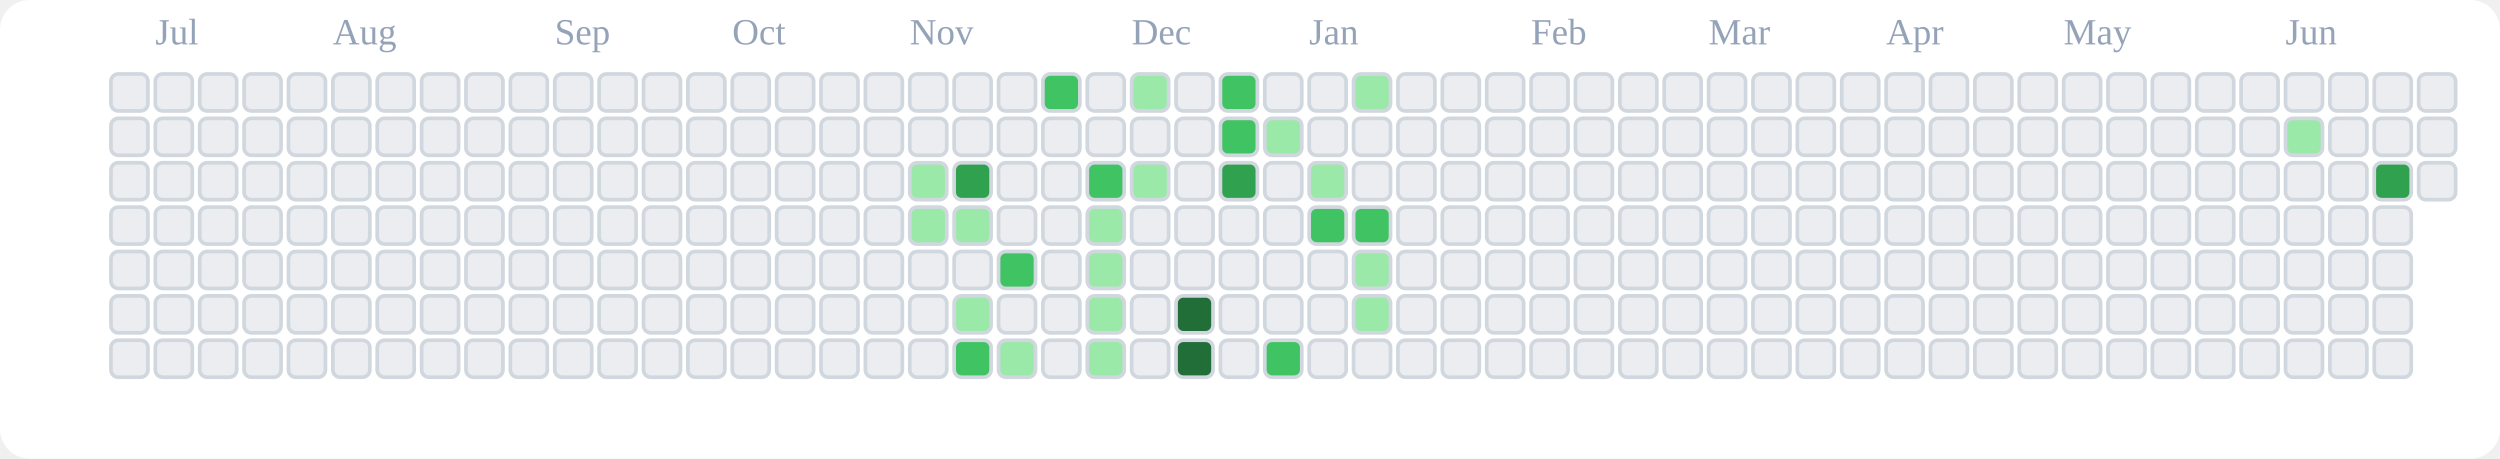
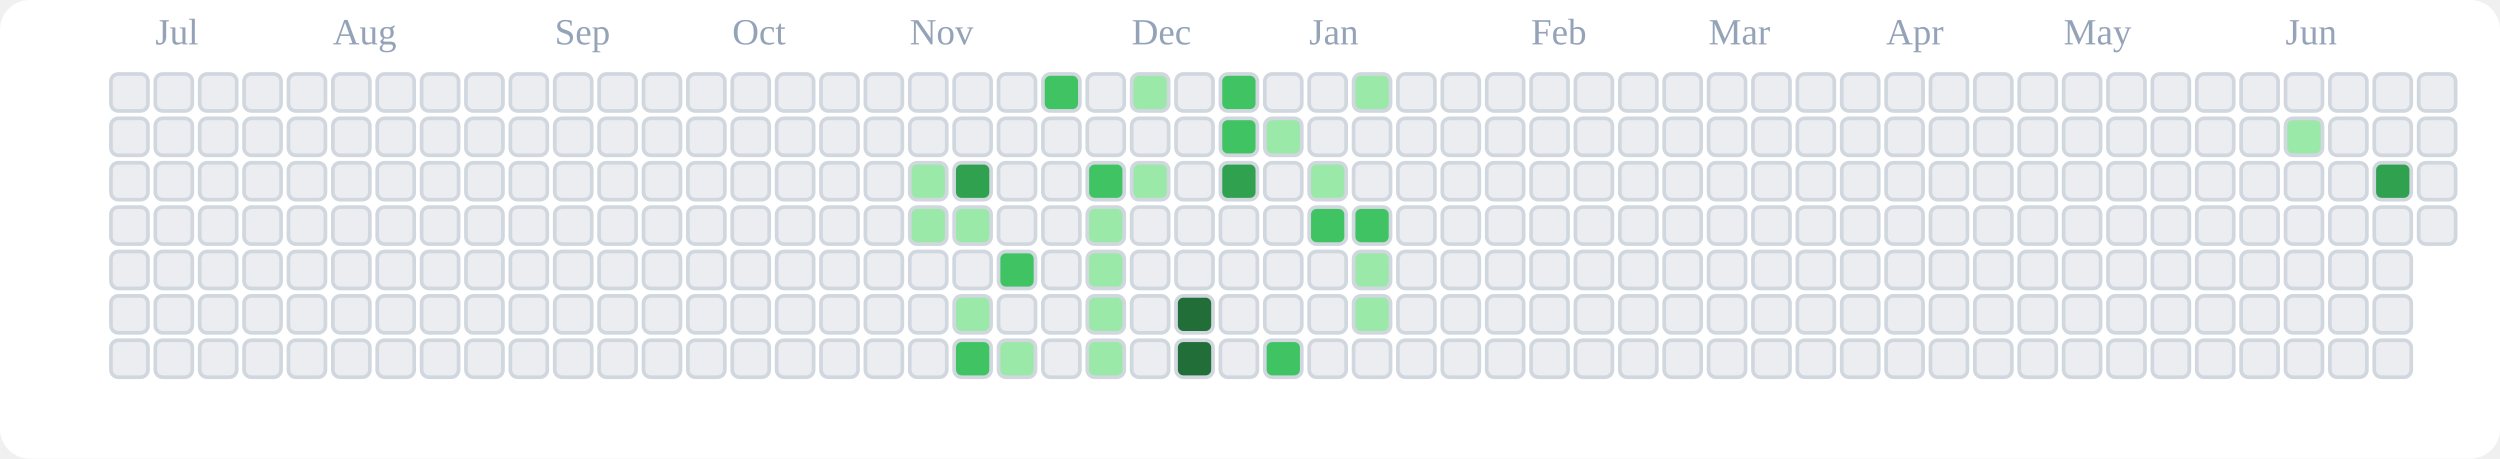
<svg xmlns="http://www.w3.org/2000/svg" viewBox="0 0 676 124" role="img" aria-label="tranhohoangvu Contributions (Light)">
  <rect x="0" y="0" width="676" height="124" fill="#ffffff" rx="8" ry="8" />
  <text x="42" y="12" font-size="10" fill="#94a3b8">Jul</text>
  <text x="90" y="12" font-size="10" fill="#94a3b8">Aug</text>
  <text x="150" y="12" font-size="10" fill="#94a3b8">Sep</text>
  <text x="198" y="12" font-size="10" fill="#94a3b8">Oct</text>
  <text x="246" y="12" font-size="10" fill="#94a3b8">Nov</text>
  <text x="306" y="12" font-size="10" fill="#94a3b8">Dec</text>
  <text x="354" y="12" font-size="10" fill="#94a3b8">Jan</text>
  <text x="414" y="12" font-size="10" fill="#94a3b8">Feb</text>
  <text x="462" y="12" font-size="10" fill="#94a3b8">Mar</text>
  <text x="510" y="12" font-size="10" fill="#94a3b8">Apr</text>
  <text x="558" y="12" font-size="10" fill="#94a3b8">May</text>
  <text x="618" y="12" font-size="10" fill="#94a3b8">Jun</text>
  <rect x="30" y="20" width="10" height="10" rx="2" ry="2" fill="#ebedf0" stroke="#d0d7de" stroke-width="1" />
  <rect x="30" y="32" width="10" height="10" rx="2" ry="2" fill="#ebedf0" stroke="#d0d7de" stroke-width="1" />
  <rect x="30" y="44" width="10" height="10" rx="2" ry="2" fill="#ebedf0" stroke="#d0d7de" stroke-width="1" />
  <rect x="30" y="56" width="10" height="10" rx="2" ry="2" fill="#ebedf0" stroke="#d0d7de" stroke-width="1" />
  <rect x="30" y="68" width="10" height="10" rx="2" ry="2" fill="#ebedf0" stroke="#d0d7de" stroke-width="1" />
  <rect x="30" y="80" width="10" height="10" rx="2" ry="2" fill="#ebedf0" stroke="#d0d7de" stroke-width="1" />
  <rect x="30" y="92" width="10" height="10" rx="2" ry="2" fill="#ebedf0" stroke="#d0d7de" stroke-width="1" />
  <rect x="42" y="20" width="10" height="10" rx="2" ry="2" fill="#ebedf0" stroke="#d0d7de" stroke-width="1" />
  <rect x="42" y="32" width="10" height="10" rx="2" ry="2" fill="#ebedf0" stroke="#d0d7de" stroke-width="1" />
  <rect x="42" y="44" width="10" height="10" rx="2" ry="2" fill="#ebedf0" stroke="#d0d7de" stroke-width="1" />
  <rect x="42" y="56" width="10" height="10" rx="2" ry="2" fill="#ebedf0" stroke="#d0d7de" stroke-width="1" />
  <rect x="42" y="68" width="10" height="10" rx="2" ry="2" fill="#ebedf0" stroke="#d0d7de" stroke-width="1" />
  <rect x="42" y="80" width="10" height="10" rx="2" ry="2" fill="#ebedf0" stroke="#d0d7de" stroke-width="1" />
  <rect x="42" y="92" width="10" height="10" rx="2" ry="2" fill="#ebedf0" stroke="#d0d7de" stroke-width="1" />
  <rect x="54" y="20" width="10" height="10" rx="2" ry="2" fill="#ebedf0" stroke="#d0d7de" stroke-width="1" />
  <rect x="54" y="32" width="10" height="10" rx="2" ry="2" fill="#ebedf0" stroke="#d0d7de" stroke-width="1" />
  <rect x="54" y="44" width="10" height="10" rx="2" ry="2" fill="#ebedf0" stroke="#d0d7de" stroke-width="1" />
  <rect x="54" y="56" width="10" height="10" rx="2" ry="2" fill="#ebedf0" stroke="#d0d7de" stroke-width="1" />
  <rect x="54" y="68" width="10" height="10" rx="2" ry="2" fill="#ebedf0" stroke="#d0d7de" stroke-width="1" />
  <rect x="54" y="80" width="10" height="10" rx="2" ry="2" fill="#ebedf0" stroke="#d0d7de" stroke-width="1" />
  <rect x="54" y="92" width="10" height="10" rx="2" ry="2" fill="#ebedf0" stroke="#d0d7de" stroke-width="1" />
  <rect x="66" y="20" width="10" height="10" rx="2" ry="2" fill="#ebedf0" stroke="#d0d7de" stroke-width="1" />
  <rect x="66" y="32" width="10" height="10" rx="2" ry="2" fill="#ebedf0" stroke="#d0d7de" stroke-width="1" />
  <rect x="66" y="44" width="10" height="10" rx="2" ry="2" fill="#ebedf0" stroke="#d0d7de" stroke-width="1" />
  <rect x="66" y="56" width="10" height="10" rx="2" ry="2" fill="#ebedf0" stroke="#d0d7de" stroke-width="1" />
  <rect x="66" y="68" width="10" height="10" rx="2" ry="2" fill="#ebedf0" stroke="#d0d7de" stroke-width="1" />
  <rect x="66" y="80" width="10" height="10" rx="2" ry="2" fill="#ebedf0" stroke="#d0d7de" stroke-width="1" />
  <rect x="66" y="92" width="10" height="10" rx="2" ry="2" fill="#ebedf0" stroke="#d0d7de" stroke-width="1" />
  <rect x="78" y="20" width="10" height="10" rx="2" ry="2" fill="#ebedf0" stroke="#d0d7de" stroke-width="1" />
  <rect x="78" y="32" width="10" height="10" rx="2" ry="2" fill="#ebedf0" stroke="#d0d7de" stroke-width="1" />
  <rect x="78" y="44" width="10" height="10" rx="2" ry="2" fill="#ebedf0" stroke="#d0d7de" stroke-width="1" />
  <rect x="78" y="56" width="10" height="10" rx="2" ry="2" fill="#ebedf0" stroke="#d0d7de" stroke-width="1" />
  <rect x="78" y="68" width="10" height="10" rx="2" ry="2" fill="#ebedf0" stroke="#d0d7de" stroke-width="1" />
  <rect x="78" y="80" width="10" height="10" rx="2" ry="2" fill="#ebedf0" stroke="#d0d7de" stroke-width="1" />
  <rect x="78" y="92" width="10" height="10" rx="2" ry="2" fill="#ebedf0" stroke="#d0d7de" stroke-width="1" />
  <rect x="90" y="20" width="10" height="10" rx="2" ry="2" fill="#ebedf0" stroke="#d0d7de" stroke-width="1" />
  <rect x="90" y="32" width="10" height="10" rx="2" ry="2" fill="#ebedf0" stroke="#d0d7de" stroke-width="1" />
  <rect x="90" y="44" width="10" height="10" rx="2" ry="2" fill="#ebedf0" stroke="#d0d7de" stroke-width="1" />
  <rect x="90" y="56" width="10" height="10" rx="2" ry="2" fill="#ebedf0" stroke="#d0d7de" stroke-width="1" />
  <rect x="90" y="68" width="10" height="10" rx="2" ry="2" fill="#ebedf0" stroke="#d0d7de" stroke-width="1" />
  <rect x="90" y="80" width="10" height="10" rx="2" ry="2" fill="#ebedf0" stroke="#d0d7de" stroke-width="1" />
  <rect x="90" y="92" width="10" height="10" rx="2" ry="2" fill="#ebedf0" stroke="#d0d7de" stroke-width="1" />
  <rect x="102" y="20" width="10" height="10" rx="2" ry="2" fill="#ebedf0" stroke="#d0d7de" stroke-width="1" />
  <rect x="102" y="32" width="10" height="10" rx="2" ry="2" fill="#ebedf0" stroke="#d0d7de" stroke-width="1" />
  <rect x="102" y="44" width="10" height="10" rx="2" ry="2" fill="#ebedf0" stroke="#d0d7de" stroke-width="1" />
  <rect x="102" y="56" width="10" height="10" rx="2" ry="2" fill="#ebedf0" stroke="#d0d7de" stroke-width="1" />
  <rect x="102" y="68" width="10" height="10" rx="2" ry="2" fill="#ebedf0" stroke="#d0d7de" stroke-width="1" />
  <rect x="102" y="80" width="10" height="10" rx="2" ry="2" fill="#ebedf0" stroke="#d0d7de" stroke-width="1" />
  <rect x="102" y="92" width="10" height="10" rx="2" ry="2" fill="#ebedf0" stroke="#d0d7de" stroke-width="1" />
  <rect x="114" y="20" width="10" height="10" rx="2" ry="2" fill="#ebedf0" stroke="#d0d7de" stroke-width="1" />
  <rect x="114" y="32" width="10" height="10" rx="2" ry="2" fill="#ebedf0" stroke="#d0d7de" stroke-width="1" />
  <rect x="114" y="44" width="10" height="10" rx="2" ry="2" fill="#ebedf0" stroke="#d0d7de" stroke-width="1" />
  <rect x="114" y="56" width="10" height="10" rx="2" ry="2" fill="#ebedf0" stroke="#d0d7de" stroke-width="1" />
  <rect x="114" y="68" width="10" height="10" rx="2" ry="2" fill="#ebedf0" stroke="#d0d7de" stroke-width="1" />
  <rect x="114" y="80" width="10" height="10" rx="2" ry="2" fill="#ebedf0" stroke="#d0d7de" stroke-width="1" />
  <rect x="114" y="92" width="10" height="10" rx="2" ry="2" fill="#ebedf0" stroke="#d0d7de" stroke-width="1" />
  <rect x="126" y="20" width="10" height="10" rx="2" ry="2" fill="#ebedf0" stroke="#d0d7de" stroke-width="1" />
  <rect x="126" y="32" width="10" height="10" rx="2" ry="2" fill="#ebedf0" stroke="#d0d7de" stroke-width="1" />
  <rect x="126" y="44" width="10" height="10" rx="2" ry="2" fill="#ebedf0" stroke="#d0d7de" stroke-width="1" />
  <rect x="126" y="56" width="10" height="10" rx="2" ry="2" fill="#ebedf0" stroke="#d0d7de" stroke-width="1" />
  <rect x="126" y="68" width="10" height="10" rx="2" ry="2" fill="#ebedf0" stroke="#d0d7de" stroke-width="1" />
  <rect x="126" y="80" width="10" height="10" rx="2" ry="2" fill="#ebedf0" stroke="#d0d7de" stroke-width="1" />
  <rect x="126" y="92" width="10" height="10" rx="2" ry="2" fill="#ebedf0" stroke="#d0d7de" stroke-width="1" />
  <rect x="138" y="20" width="10" height="10" rx="2" ry="2" fill="#ebedf0" stroke="#d0d7de" stroke-width="1" />
  <rect x="138" y="32" width="10" height="10" rx="2" ry="2" fill="#ebedf0" stroke="#d0d7de" stroke-width="1" />
  <rect x="138" y="44" width="10" height="10" rx="2" ry="2" fill="#ebedf0" stroke="#d0d7de" stroke-width="1" />
  <rect x="138" y="56" width="10" height="10" rx="2" ry="2" fill="#ebedf0" stroke="#d0d7de" stroke-width="1" />
  <rect x="138" y="68" width="10" height="10" rx="2" ry="2" fill="#ebedf0" stroke="#d0d7de" stroke-width="1" />
  <rect x="138" y="80" width="10" height="10" rx="2" ry="2" fill="#ebedf0" stroke="#d0d7de" stroke-width="1" />
  <rect x="138" y="92" width="10" height="10" rx="2" ry="2" fill="#ebedf0" stroke="#d0d7de" stroke-width="1" />
  <rect x="150" y="20" width="10" height="10" rx="2" ry="2" fill="#ebedf0" stroke="#d0d7de" stroke-width="1" />
  <rect x="150" y="32" width="10" height="10" rx="2" ry="2" fill="#ebedf0" stroke="#d0d7de" stroke-width="1" />
  <rect x="150" y="44" width="10" height="10" rx="2" ry="2" fill="#ebedf0" stroke="#d0d7de" stroke-width="1" />
  <rect x="150" y="56" width="10" height="10" rx="2" ry="2" fill="#ebedf0" stroke="#d0d7de" stroke-width="1" />
  <rect x="150" y="68" width="10" height="10" rx="2" ry="2" fill="#ebedf0" stroke="#d0d7de" stroke-width="1" />
  <rect x="150" y="80" width="10" height="10" rx="2" ry="2" fill="#ebedf0" stroke="#d0d7de" stroke-width="1" />
  <rect x="150" y="92" width="10" height="10" rx="2" ry="2" fill="#ebedf0" stroke="#d0d7de" stroke-width="1" />
  <rect x="162" y="20" width="10" height="10" rx="2" ry="2" fill="#ebedf0" stroke="#d0d7de" stroke-width="1" />
  <rect x="162" y="32" width="10" height="10" rx="2" ry="2" fill="#ebedf0" stroke="#d0d7de" stroke-width="1" />
  <rect x="162" y="44" width="10" height="10" rx="2" ry="2" fill="#ebedf0" stroke="#d0d7de" stroke-width="1" />
  <rect x="162" y="56" width="10" height="10" rx="2" ry="2" fill="#ebedf0" stroke="#d0d7de" stroke-width="1" />
  <rect x="162" y="68" width="10" height="10" rx="2" ry="2" fill="#ebedf0" stroke="#d0d7de" stroke-width="1" />
  <rect x="162" y="80" width="10" height="10" rx="2" ry="2" fill="#ebedf0" stroke="#d0d7de" stroke-width="1" />
  <rect x="162" y="92" width="10" height="10" rx="2" ry="2" fill="#ebedf0" stroke="#d0d7de" stroke-width="1" />
  <rect x="174" y="20" width="10" height="10" rx="2" ry="2" fill="#ebedf0" stroke="#d0d7de" stroke-width="1" />
  <rect x="174" y="32" width="10" height="10" rx="2" ry="2" fill="#ebedf0" stroke="#d0d7de" stroke-width="1" />
  <rect x="174" y="44" width="10" height="10" rx="2" ry="2" fill="#ebedf0" stroke="#d0d7de" stroke-width="1" />
  <rect x="174" y="56" width="10" height="10" rx="2" ry="2" fill="#ebedf0" stroke="#d0d7de" stroke-width="1" />
  <rect x="174" y="68" width="10" height="10" rx="2" ry="2" fill="#ebedf0" stroke="#d0d7de" stroke-width="1" />
  <rect x="174" y="80" width="10" height="10" rx="2" ry="2" fill="#ebedf0" stroke="#d0d7de" stroke-width="1" />
  <rect x="174" y="92" width="10" height="10" rx="2" ry="2" fill="#ebedf0" stroke="#d0d7de" stroke-width="1" />
  <rect x="186" y="20" width="10" height="10" rx="2" ry="2" fill="#ebedf0" stroke="#d0d7de" stroke-width="1" />
  <rect x="186" y="32" width="10" height="10" rx="2" ry="2" fill="#ebedf0" stroke="#d0d7de" stroke-width="1" />
  <rect x="186" y="44" width="10" height="10" rx="2" ry="2" fill="#ebedf0" stroke="#d0d7de" stroke-width="1" />
  <rect x="186" y="56" width="10" height="10" rx="2" ry="2" fill="#ebedf0" stroke="#d0d7de" stroke-width="1" />
  <rect x="186" y="68" width="10" height="10" rx="2" ry="2" fill="#ebedf0" stroke="#d0d7de" stroke-width="1" />
  <rect x="186" y="80" width="10" height="10" rx="2" ry="2" fill="#ebedf0" stroke="#d0d7de" stroke-width="1" />
  <rect x="186" y="92" width="10" height="10" rx="2" ry="2" fill="#ebedf0" stroke="#d0d7de" stroke-width="1" />
  <rect x="198" y="20" width="10" height="10" rx="2" ry="2" fill="#ebedf0" stroke="#d0d7de" stroke-width="1" />
  <rect x="198" y="32" width="10" height="10" rx="2" ry="2" fill="#ebedf0" stroke="#d0d7de" stroke-width="1" />
  <rect x="198" y="44" width="10" height="10" rx="2" ry="2" fill="#ebedf0" stroke="#d0d7de" stroke-width="1" />
  <rect x="198" y="56" width="10" height="10" rx="2" ry="2" fill="#ebedf0" stroke="#d0d7de" stroke-width="1" />
  <rect x="198" y="68" width="10" height="10" rx="2" ry="2" fill="#ebedf0" stroke="#d0d7de" stroke-width="1" />
  <rect x="198" y="80" width="10" height="10" rx="2" ry="2" fill="#ebedf0" stroke="#d0d7de" stroke-width="1" />
  <rect x="198" y="92" width="10" height="10" rx="2" ry="2" fill="#ebedf0" stroke="#d0d7de" stroke-width="1" />
  <rect x="210" y="20" width="10" height="10" rx="2" ry="2" fill="#ebedf0" stroke="#d0d7de" stroke-width="1" />
  <rect x="210" y="32" width="10" height="10" rx="2" ry="2" fill="#ebedf0" stroke="#d0d7de" stroke-width="1" />
  <rect x="210" y="44" width="10" height="10" rx="2" ry="2" fill="#ebedf0" stroke="#d0d7de" stroke-width="1" />
  <rect x="210" y="56" width="10" height="10" rx="2" ry="2" fill="#ebedf0" stroke="#d0d7de" stroke-width="1" />
  <rect x="210" y="68" width="10" height="10" rx="2" ry="2" fill="#ebedf0" stroke="#d0d7de" stroke-width="1" />
  <rect x="210" y="80" width="10" height="10" rx="2" ry="2" fill="#ebedf0" stroke="#d0d7de" stroke-width="1" />
  <rect x="210" y="92" width="10" height="10" rx="2" ry="2" fill="#ebedf0" stroke="#d0d7de" stroke-width="1" />
  <rect x="222" y="20" width="10" height="10" rx="2" ry="2" fill="#ebedf0" stroke="#d0d7de" stroke-width="1" />
  <rect x="222" y="32" width="10" height="10" rx="2" ry="2" fill="#ebedf0" stroke="#d0d7de" stroke-width="1" />
  <rect x="222" y="44" width="10" height="10" rx="2" ry="2" fill="#ebedf0" stroke="#d0d7de" stroke-width="1" />
  <rect x="222" y="56" width="10" height="10" rx="2" ry="2" fill="#ebedf0" stroke="#d0d7de" stroke-width="1" />
  <rect x="222" y="68" width="10" height="10" rx="2" ry="2" fill="#ebedf0" stroke="#d0d7de" stroke-width="1" />
  <rect x="222" y="80" width="10" height="10" rx="2" ry="2" fill="#ebedf0" stroke="#d0d7de" stroke-width="1" />
  <rect x="222" y="92" width="10" height="10" rx="2" ry="2" fill="#ebedf0" stroke="#d0d7de" stroke-width="1" />
  <rect x="234" y="20" width="10" height="10" rx="2" ry="2" fill="#ebedf0" stroke="#d0d7de" stroke-width="1" />
  <rect x="234" y="32" width="10" height="10" rx="2" ry="2" fill="#ebedf0" stroke="#d0d7de" stroke-width="1" />
  <rect x="234" y="44" width="10" height="10" rx="2" ry="2" fill="#ebedf0" stroke="#d0d7de" stroke-width="1" />
  <rect x="234" y="56" width="10" height="10" rx="2" ry="2" fill="#ebedf0" stroke="#d0d7de" stroke-width="1" />
  <rect x="234" y="68" width="10" height="10" rx="2" ry="2" fill="#ebedf0" stroke="#d0d7de" stroke-width="1" />
  <rect x="234" y="80" width="10" height="10" rx="2" ry="2" fill="#ebedf0" stroke="#d0d7de" stroke-width="1" />
  <rect x="234" y="92" width="10" height="10" rx="2" ry="2" fill="#ebedf0" stroke="#d0d7de" stroke-width="1" />
  <rect x="246" y="20" width="10" height="10" rx="2" ry="2" fill="#ebedf0" stroke="#d0d7de" stroke-width="1" />
  <rect x="246" y="32" width="10" height="10" rx="2" ry="2" fill="#ebedf0" stroke="#d0d7de" stroke-width="1" />
  <rect x="246" y="44" width="10" height="10" rx="2" ry="2" fill="#9be9a8" stroke="#d0d7de" stroke-width="1" />
  <rect x="246" y="56" width="10" height="10" rx="2" ry="2" fill="#9be9a8" stroke="#d0d7de" stroke-width="1" />
  <rect x="246" y="68" width="10" height="10" rx="2" ry="2" fill="#ebedf0" stroke="#d0d7de" stroke-width="1" />
  <rect x="246" y="80" width="10" height="10" rx="2" ry="2" fill="#ebedf0" stroke="#d0d7de" stroke-width="1" />
  <rect x="246" y="92" width="10" height="10" rx="2" ry="2" fill="#ebedf0" stroke="#d0d7de" stroke-width="1" />
  <rect x="258" y="20" width="10" height="10" rx="2" ry="2" fill="#ebedf0" stroke="#d0d7de" stroke-width="1" />
  <rect x="258" y="32" width="10" height="10" rx="2" ry="2" fill="#ebedf0" stroke="#d0d7de" stroke-width="1" />
  <rect x="258" y="44" width="10" height="10" rx="2" ry="2" fill="#30a14e" stroke="#d0d7de" stroke-width="1" />
  <rect x="258" y="56" width="10" height="10" rx="2" ry="2" fill="#9be9a8" stroke="#d0d7de" stroke-width="1" />
  <rect x="258" y="68" width="10" height="10" rx="2" ry="2" fill="#ebedf0" stroke="#d0d7de" stroke-width="1" />
  <rect x="258" y="80" width="10" height="10" rx="2" ry="2" fill="#9be9a8" stroke="#d0d7de" stroke-width="1" />
  <rect x="258" y="92" width="10" height="10" rx="2" ry="2" fill="#40c463" stroke="#d0d7de" stroke-width="1" />
  <rect x="270" y="20" width="10" height="10" rx="2" ry="2" fill="#ebedf0" stroke="#d0d7de" stroke-width="1" />
  <rect x="270" y="32" width="10" height="10" rx="2" ry="2" fill="#ebedf0" stroke="#d0d7de" stroke-width="1" />
  <rect x="270" y="44" width="10" height="10" rx="2" ry="2" fill="#ebedf0" stroke="#d0d7de" stroke-width="1" />
  <rect x="270" y="56" width="10" height="10" rx="2" ry="2" fill="#ebedf0" stroke="#d0d7de" stroke-width="1" />
  <rect x="270" y="68" width="10" height="10" rx="2" ry="2" fill="#40c463" stroke="#d0d7de" stroke-width="1" />
  <rect x="270" y="80" width="10" height="10" rx="2" ry="2" fill="#ebedf0" stroke="#d0d7de" stroke-width="1" />
  <rect x="270" y="92" width="10" height="10" rx="2" ry="2" fill="#9be9a8" stroke="#d0d7de" stroke-width="1" />
  <rect x="282" y="20" width="10" height="10" rx="2" ry="2" fill="#40c463" stroke="#d0d7de" stroke-width="1" />
  <rect x="282" y="32" width="10" height="10" rx="2" ry="2" fill="#ebedf0" stroke="#d0d7de" stroke-width="1" />
  <rect x="282" y="44" width="10" height="10" rx="2" ry="2" fill="#ebedf0" stroke="#d0d7de" stroke-width="1" />
  <rect x="282" y="56" width="10" height="10" rx="2" ry="2" fill="#ebedf0" stroke="#d0d7de" stroke-width="1" />
  <rect x="282" y="68" width="10" height="10" rx="2" ry="2" fill="#ebedf0" stroke="#d0d7de" stroke-width="1" />
  <rect x="282" y="80" width="10" height="10" rx="2" ry="2" fill="#ebedf0" stroke="#d0d7de" stroke-width="1" />
  <rect x="282" y="92" width="10" height="10" rx="2" ry="2" fill="#ebedf0" stroke="#d0d7de" stroke-width="1" />
  <rect x="294" y="20" width="10" height="10" rx="2" ry="2" fill="#ebedf0" stroke="#d0d7de" stroke-width="1" />
  <rect x="294" y="32" width="10" height="10" rx="2" ry="2" fill="#ebedf0" stroke="#d0d7de" stroke-width="1" />
  <rect x="294" y="44" width="10" height="10" rx="2" ry="2" fill="#40c463" stroke="#d0d7de" stroke-width="1" />
  <rect x="294" y="56" width="10" height="10" rx="2" ry="2" fill="#9be9a8" stroke="#d0d7de" stroke-width="1" />
  <rect x="294" y="68" width="10" height="10" rx="2" ry="2" fill="#9be9a8" stroke="#d0d7de" stroke-width="1" />
  <rect x="294" y="80" width="10" height="10" rx="2" ry="2" fill="#9be9a8" stroke="#d0d7de" stroke-width="1" />
  <rect x="294" y="92" width="10" height="10" rx="2" ry="2" fill="#9be9a8" stroke="#d0d7de" stroke-width="1" />
  <rect x="306" y="20" width="10" height="10" rx="2" ry="2" fill="#9be9a8" stroke="#d0d7de" stroke-width="1" />
  <rect x="306" y="32" width="10" height="10" rx="2" ry="2" fill="#ebedf0" stroke="#d0d7de" stroke-width="1" />
  <rect x="306" y="44" width="10" height="10" rx="2" ry="2" fill="#9be9a8" stroke="#d0d7de" stroke-width="1" />
  <rect x="306" y="56" width="10" height="10" rx="2" ry="2" fill="#ebedf0" stroke="#d0d7de" stroke-width="1" />
  <rect x="306" y="68" width="10" height="10" rx="2" ry="2" fill="#ebedf0" stroke="#d0d7de" stroke-width="1" />
  <rect x="306" y="80" width="10" height="10" rx="2" ry="2" fill="#ebedf0" stroke="#d0d7de" stroke-width="1" />
  <rect x="306" y="92" width="10" height="10" rx="2" ry="2" fill="#ebedf0" stroke="#d0d7de" stroke-width="1" />
  <rect x="318" y="20" width="10" height="10" rx="2" ry="2" fill="#ebedf0" stroke="#d0d7de" stroke-width="1" />
  <rect x="318" y="32" width="10" height="10" rx="2" ry="2" fill="#ebedf0" stroke="#d0d7de" stroke-width="1" />
  <rect x="318" y="44" width="10" height="10" rx="2" ry="2" fill="#ebedf0" stroke="#d0d7de" stroke-width="1" />
  <rect x="318" y="56" width="10" height="10" rx="2" ry="2" fill="#ebedf0" stroke="#d0d7de" stroke-width="1" />
  <rect x="318" y="68" width="10" height="10" rx="2" ry="2" fill="#ebedf0" stroke="#d0d7de" stroke-width="1" />
  <rect x="318" y="80" width="10" height="10" rx="2" ry="2" fill="#216e39" stroke="#d0d7de" stroke-width="1" />
  <rect x="318" y="92" width="10" height="10" rx="2" ry="2" fill="#216e39" stroke="#d0d7de" stroke-width="1" />
  <rect x="330" y="20" width="10" height="10" rx="2" ry="2" fill="#40c463" stroke="#d0d7de" stroke-width="1" />
  <rect x="330" y="32" width="10" height="10" rx="2" ry="2" fill="#40c463" stroke="#d0d7de" stroke-width="1" />
  <rect x="330" y="44" width="10" height="10" rx="2" ry="2" fill="#30a14e" stroke="#d0d7de" stroke-width="1" />
  <rect x="330" y="56" width="10" height="10" rx="2" ry="2" fill="#ebedf0" stroke="#d0d7de" stroke-width="1" />
  <rect x="330" y="68" width="10" height="10" rx="2" ry="2" fill="#ebedf0" stroke="#d0d7de" stroke-width="1" />
  <rect x="330" y="80" width="10" height="10" rx="2" ry="2" fill="#ebedf0" stroke="#d0d7de" stroke-width="1" />
  <rect x="330" y="92" width="10" height="10" rx="2" ry="2" fill="#ebedf0" stroke="#d0d7de" stroke-width="1" />
  <rect x="342" y="20" width="10" height="10" rx="2" ry="2" fill="#ebedf0" stroke="#d0d7de" stroke-width="1" />
  <rect x="342" y="32" width="10" height="10" rx="2" ry="2" fill="#9be9a8" stroke="#d0d7de" stroke-width="1" />
  <rect x="342" y="44" width="10" height="10" rx="2" ry="2" fill="#ebedf0" stroke="#d0d7de" stroke-width="1" />
  <rect x="342" y="56" width="10" height="10" rx="2" ry="2" fill="#ebedf0" stroke="#d0d7de" stroke-width="1" />
  <rect x="342" y="68" width="10" height="10" rx="2" ry="2" fill="#ebedf0" stroke="#d0d7de" stroke-width="1" />
  <rect x="342" y="80" width="10" height="10" rx="2" ry="2" fill="#ebedf0" stroke="#d0d7de" stroke-width="1" />
  <rect x="342" y="92" width="10" height="10" rx="2" ry="2" fill="#40c463" stroke="#d0d7de" stroke-width="1" />
  <rect x="354" y="20" width="10" height="10" rx="2" ry="2" fill="#ebedf0" stroke="#d0d7de" stroke-width="1" />
  <rect x="354" y="32" width="10" height="10" rx="2" ry="2" fill="#ebedf0" stroke="#d0d7de" stroke-width="1" />
  <rect x="354" y="44" width="10" height="10" rx="2" ry="2" fill="#9be9a8" stroke="#d0d7de" stroke-width="1" />
  <rect x="354" y="56" width="10" height="10" rx="2" ry="2" fill="#40c463" stroke="#d0d7de" stroke-width="1" />
  <rect x="354" y="68" width="10" height="10" rx="2" ry="2" fill="#ebedf0" stroke="#d0d7de" stroke-width="1" />
  <rect x="354" y="80" width="10" height="10" rx="2" ry="2" fill="#ebedf0" stroke="#d0d7de" stroke-width="1" />
  <rect x="354" y="92" width="10" height="10" rx="2" ry="2" fill="#ebedf0" stroke="#d0d7de" stroke-width="1" />
  <rect x="366" y="20" width="10" height="10" rx="2" ry="2" fill="#9be9a8" stroke="#d0d7de" stroke-width="1" />
  <rect x="366" y="32" width="10" height="10" rx="2" ry="2" fill="#ebedf0" stroke="#d0d7de" stroke-width="1" />
  <rect x="366" y="44" width="10" height="10" rx="2" ry="2" fill="#ebedf0" stroke="#d0d7de" stroke-width="1" />
  <rect x="366" y="56" width="10" height="10" rx="2" ry="2" fill="#40c463" stroke="#d0d7de" stroke-width="1" />
  <rect x="366" y="68" width="10" height="10" rx="2" ry="2" fill="#9be9a8" stroke="#d0d7de" stroke-width="1" />
  <rect x="366" y="80" width="10" height="10" rx="2" ry="2" fill="#9be9a8" stroke="#d0d7de" stroke-width="1" />
  <rect x="366" y="92" width="10" height="10" rx="2" ry="2" fill="#ebedf0" stroke="#d0d7de" stroke-width="1" />
  <rect x="378" y="20" width="10" height="10" rx="2" ry="2" fill="#ebedf0" stroke="#d0d7de" stroke-width="1" />
  <rect x="378" y="32" width="10" height="10" rx="2" ry="2" fill="#ebedf0" stroke="#d0d7de" stroke-width="1" />
  <rect x="378" y="44" width="10" height="10" rx="2" ry="2" fill="#ebedf0" stroke="#d0d7de" stroke-width="1" />
  <rect x="378" y="56" width="10" height="10" rx="2" ry="2" fill="#ebedf0" stroke="#d0d7de" stroke-width="1" />
  <rect x="378" y="68" width="10" height="10" rx="2" ry="2" fill="#ebedf0" stroke="#d0d7de" stroke-width="1" />
  <rect x="378" y="80" width="10" height="10" rx="2" ry="2" fill="#ebedf0" stroke="#d0d7de" stroke-width="1" />
  <rect x="378" y="92" width="10" height="10" rx="2" ry="2" fill="#ebedf0" stroke="#d0d7de" stroke-width="1" />
  <rect x="390" y="20" width="10" height="10" rx="2" ry="2" fill="#ebedf0" stroke="#d0d7de" stroke-width="1" />
  <rect x="390" y="32" width="10" height="10" rx="2" ry="2" fill="#ebedf0" stroke="#d0d7de" stroke-width="1" />
  <rect x="390" y="44" width="10" height="10" rx="2" ry="2" fill="#ebedf0" stroke="#d0d7de" stroke-width="1" />
  <rect x="390" y="56" width="10" height="10" rx="2" ry="2" fill="#ebedf0" stroke="#d0d7de" stroke-width="1" />
  <rect x="390" y="68" width="10" height="10" rx="2" ry="2" fill="#ebedf0" stroke="#d0d7de" stroke-width="1" />
  <rect x="390" y="80" width="10" height="10" rx="2" ry="2" fill="#ebedf0" stroke="#d0d7de" stroke-width="1" />
  <rect x="390" y="92" width="10" height="10" rx="2" ry="2" fill="#ebedf0" stroke="#d0d7de" stroke-width="1" />
  <rect x="402" y="20" width="10" height="10" rx="2" ry="2" fill="#ebedf0" stroke="#d0d7de" stroke-width="1" />
  <rect x="402" y="32" width="10" height="10" rx="2" ry="2" fill="#ebedf0" stroke="#d0d7de" stroke-width="1" />
  <rect x="402" y="44" width="10" height="10" rx="2" ry="2" fill="#ebedf0" stroke="#d0d7de" stroke-width="1" />
  <rect x="402" y="56" width="10" height="10" rx="2" ry="2" fill="#ebedf0" stroke="#d0d7de" stroke-width="1" />
  <rect x="402" y="68" width="10" height="10" rx="2" ry="2" fill="#ebedf0" stroke="#d0d7de" stroke-width="1" />
  <rect x="402" y="80" width="10" height="10" rx="2" ry="2" fill="#ebedf0" stroke="#d0d7de" stroke-width="1" />
  <rect x="402" y="92" width="10" height="10" rx="2" ry="2" fill="#ebedf0" stroke="#d0d7de" stroke-width="1" />
  <rect x="414" y="20" width="10" height="10" rx="2" ry="2" fill="#ebedf0" stroke="#d0d7de" stroke-width="1" />
  <rect x="414" y="32" width="10" height="10" rx="2" ry="2" fill="#ebedf0" stroke="#d0d7de" stroke-width="1" />
  <rect x="414" y="44" width="10" height="10" rx="2" ry="2" fill="#ebedf0" stroke="#d0d7de" stroke-width="1" />
  <rect x="414" y="56" width="10" height="10" rx="2" ry="2" fill="#ebedf0" stroke="#d0d7de" stroke-width="1" />
  <rect x="414" y="68" width="10" height="10" rx="2" ry="2" fill="#ebedf0" stroke="#d0d7de" stroke-width="1" />
  <rect x="414" y="80" width="10" height="10" rx="2" ry="2" fill="#ebedf0" stroke="#d0d7de" stroke-width="1" />
  <rect x="414" y="92" width="10" height="10" rx="2" ry="2" fill="#ebedf0" stroke="#d0d7de" stroke-width="1" />
  <rect x="426" y="20" width="10" height="10" rx="2" ry="2" fill="#ebedf0" stroke="#d0d7de" stroke-width="1" />
  <rect x="426" y="32" width="10" height="10" rx="2" ry="2" fill="#ebedf0" stroke="#d0d7de" stroke-width="1" />
  <rect x="426" y="44" width="10" height="10" rx="2" ry="2" fill="#ebedf0" stroke="#d0d7de" stroke-width="1" />
  <rect x="426" y="56" width="10" height="10" rx="2" ry="2" fill="#ebedf0" stroke="#d0d7de" stroke-width="1" />
  <rect x="426" y="68" width="10" height="10" rx="2" ry="2" fill="#ebedf0" stroke="#d0d7de" stroke-width="1" />
  <rect x="426" y="80" width="10" height="10" rx="2" ry="2" fill="#ebedf0" stroke="#d0d7de" stroke-width="1" />
  <rect x="426" y="92" width="10" height="10" rx="2" ry="2" fill="#ebedf0" stroke="#d0d7de" stroke-width="1" />
  <rect x="438" y="20" width="10" height="10" rx="2" ry="2" fill="#ebedf0" stroke="#d0d7de" stroke-width="1" />
  <rect x="438" y="32" width="10" height="10" rx="2" ry="2" fill="#ebedf0" stroke="#d0d7de" stroke-width="1" />
  <rect x="438" y="44" width="10" height="10" rx="2" ry="2" fill="#ebedf0" stroke="#d0d7de" stroke-width="1" />
  <rect x="438" y="56" width="10" height="10" rx="2" ry="2" fill="#ebedf0" stroke="#d0d7de" stroke-width="1" />
  <rect x="438" y="68" width="10" height="10" rx="2" ry="2" fill="#ebedf0" stroke="#d0d7de" stroke-width="1" />
  <rect x="438" y="80" width="10" height="10" rx="2" ry="2" fill="#ebedf0" stroke="#d0d7de" stroke-width="1" />
  <rect x="438" y="92" width="10" height="10" rx="2" ry="2" fill="#ebedf0" stroke="#d0d7de" stroke-width="1" />
  <rect x="450" y="20" width="10" height="10" rx="2" ry="2" fill="#ebedf0" stroke="#d0d7de" stroke-width="1" />
  <rect x="450" y="32" width="10" height="10" rx="2" ry="2" fill="#ebedf0" stroke="#d0d7de" stroke-width="1" />
  <rect x="450" y="44" width="10" height="10" rx="2" ry="2" fill="#ebedf0" stroke="#d0d7de" stroke-width="1" />
  <rect x="450" y="56" width="10" height="10" rx="2" ry="2" fill="#ebedf0" stroke="#d0d7de" stroke-width="1" />
  <rect x="450" y="68" width="10" height="10" rx="2" ry="2" fill="#ebedf0" stroke="#d0d7de" stroke-width="1" />
  <rect x="450" y="80" width="10" height="10" rx="2" ry="2" fill="#ebedf0" stroke="#d0d7de" stroke-width="1" />
  <rect x="450" y="92" width="10" height="10" rx="2" ry="2" fill="#ebedf0" stroke="#d0d7de" stroke-width="1" />
  <rect x="462" y="20" width="10" height="10" rx="2" ry="2" fill="#ebedf0" stroke="#d0d7de" stroke-width="1" />
  <rect x="462" y="32" width="10" height="10" rx="2" ry="2" fill="#ebedf0" stroke="#d0d7de" stroke-width="1" />
  <rect x="462" y="44" width="10" height="10" rx="2" ry="2" fill="#ebedf0" stroke="#d0d7de" stroke-width="1" />
  <rect x="462" y="56" width="10" height="10" rx="2" ry="2" fill="#ebedf0" stroke="#d0d7de" stroke-width="1" />
  <rect x="462" y="68" width="10" height="10" rx="2" ry="2" fill="#ebedf0" stroke="#d0d7de" stroke-width="1" />
  <rect x="462" y="80" width="10" height="10" rx="2" ry="2" fill="#ebedf0" stroke="#d0d7de" stroke-width="1" />
  <rect x="462" y="92" width="10" height="10" rx="2" ry="2" fill="#ebedf0" stroke="#d0d7de" stroke-width="1" />
  <rect x="474" y="20" width="10" height="10" rx="2" ry="2" fill="#ebedf0" stroke="#d0d7de" stroke-width="1" />
  <rect x="474" y="32" width="10" height="10" rx="2" ry="2" fill="#ebedf0" stroke="#d0d7de" stroke-width="1" />
  <rect x="474" y="44" width="10" height="10" rx="2" ry="2" fill="#ebedf0" stroke="#d0d7de" stroke-width="1" />
  <rect x="474" y="56" width="10" height="10" rx="2" ry="2" fill="#ebedf0" stroke="#d0d7de" stroke-width="1" />
  <rect x="474" y="68" width="10" height="10" rx="2" ry="2" fill="#ebedf0" stroke="#d0d7de" stroke-width="1" />
  <rect x="474" y="80" width="10" height="10" rx="2" ry="2" fill="#ebedf0" stroke="#d0d7de" stroke-width="1" />
  <rect x="474" y="92" width="10" height="10" rx="2" ry="2" fill="#ebedf0" stroke="#d0d7de" stroke-width="1" />
  <rect x="486" y="20" width="10" height="10" rx="2" ry="2" fill="#ebedf0" stroke="#d0d7de" stroke-width="1" />
  <rect x="486" y="32" width="10" height="10" rx="2" ry="2" fill="#ebedf0" stroke="#d0d7de" stroke-width="1" />
  <rect x="486" y="44" width="10" height="10" rx="2" ry="2" fill="#ebedf0" stroke="#d0d7de" stroke-width="1" />
  <rect x="486" y="56" width="10" height="10" rx="2" ry="2" fill="#ebedf0" stroke="#d0d7de" stroke-width="1" />
  <rect x="486" y="68" width="10" height="10" rx="2" ry="2" fill="#ebedf0" stroke="#d0d7de" stroke-width="1" />
  <rect x="486" y="80" width="10" height="10" rx="2" ry="2" fill="#ebedf0" stroke="#d0d7de" stroke-width="1" />
  <rect x="486" y="92" width="10" height="10" rx="2" ry="2" fill="#ebedf0" stroke="#d0d7de" stroke-width="1" />
  <rect x="498" y="20" width="10" height="10" rx="2" ry="2" fill="#ebedf0" stroke="#d0d7de" stroke-width="1" />
  <rect x="498" y="32" width="10" height="10" rx="2" ry="2" fill="#ebedf0" stroke="#d0d7de" stroke-width="1" />
  <rect x="498" y="44" width="10" height="10" rx="2" ry="2" fill="#ebedf0" stroke="#d0d7de" stroke-width="1" />
  <rect x="498" y="56" width="10" height="10" rx="2" ry="2" fill="#ebedf0" stroke="#d0d7de" stroke-width="1" />
  <rect x="498" y="68" width="10" height="10" rx="2" ry="2" fill="#ebedf0" stroke="#d0d7de" stroke-width="1" />
  <rect x="498" y="80" width="10" height="10" rx="2" ry="2" fill="#ebedf0" stroke="#d0d7de" stroke-width="1" />
  <rect x="498" y="92" width="10" height="10" rx="2" ry="2" fill="#ebedf0" stroke="#d0d7de" stroke-width="1" />
  <rect x="510" y="20" width="10" height="10" rx="2" ry="2" fill="#ebedf0" stroke="#d0d7de" stroke-width="1" />
  <rect x="510" y="32" width="10" height="10" rx="2" ry="2" fill="#ebedf0" stroke="#d0d7de" stroke-width="1" />
  <rect x="510" y="44" width="10" height="10" rx="2" ry="2" fill="#ebedf0" stroke="#d0d7de" stroke-width="1" />
  <rect x="510" y="56" width="10" height="10" rx="2" ry="2" fill="#ebedf0" stroke="#d0d7de" stroke-width="1" />
  <rect x="510" y="68" width="10" height="10" rx="2" ry="2" fill="#ebedf0" stroke="#d0d7de" stroke-width="1" />
  <rect x="510" y="80" width="10" height="10" rx="2" ry="2" fill="#ebedf0" stroke="#d0d7de" stroke-width="1" />
  <rect x="510" y="92" width="10" height="10" rx="2" ry="2" fill="#ebedf0" stroke="#d0d7de" stroke-width="1" />
  <rect x="522" y="20" width="10" height="10" rx="2" ry="2" fill="#ebedf0" stroke="#d0d7de" stroke-width="1" />
  <rect x="522" y="32" width="10" height="10" rx="2" ry="2" fill="#ebedf0" stroke="#d0d7de" stroke-width="1" />
  <rect x="522" y="44" width="10" height="10" rx="2" ry="2" fill="#ebedf0" stroke="#d0d7de" stroke-width="1" />
  <rect x="522" y="56" width="10" height="10" rx="2" ry="2" fill="#ebedf0" stroke="#d0d7de" stroke-width="1" />
  <rect x="522" y="68" width="10" height="10" rx="2" ry="2" fill="#ebedf0" stroke="#d0d7de" stroke-width="1" />
  <rect x="522" y="80" width="10" height="10" rx="2" ry="2" fill="#ebedf0" stroke="#d0d7de" stroke-width="1" />
  <rect x="522" y="92" width="10" height="10" rx="2" ry="2" fill="#ebedf0" stroke="#d0d7de" stroke-width="1" />
  <rect x="534" y="20" width="10" height="10" rx="2" ry="2" fill="#ebedf0" stroke="#d0d7de" stroke-width="1" />
  <rect x="534" y="32" width="10" height="10" rx="2" ry="2" fill="#ebedf0" stroke="#d0d7de" stroke-width="1" />
  <rect x="534" y="44" width="10" height="10" rx="2" ry="2" fill="#ebedf0" stroke="#d0d7de" stroke-width="1" />
  <rect x="534" y="56" width="10" height="10" rx="2" ry="2" fill="#ebedf0" stroke="#d0d7de" stroke-width="1" />
  <rect x="534" y="68" width="10" height="10" rx="2" ry="2" fill="#ebedf0" stroke="#d0d7de" stroke-width="1" />
  <rect x="534" y="80" width="10" height="10" rx="2" ry="2" fill="#ebedf0" stroke="#d0d7de" stroke-width="1" />
  <rect x="534" y="92" width="10" height="10" rx="2" ry="2" fill="#ebedf0" stroke="#d0d7de" stroke-width="1" />
  <rect x="546" y="20" width="10" height="10" rx="2" ry="2" fill="#ebedf0" stroke="#d0d7de" stroke-width="1" />
  <rect x="546" y="32" width="10" height="10" rx="2" ry="2" fill="#ebedf0" stroke="#d0d7de" stroke-width="1" />
  <rect x="546" y="44" width="10" height="10" rx="2" ry="2" fill="#ebedf0" stroke="#d0d7de" stroke-width="1" />
  <rect x="546" y="56" width="10" height="10" rx="2" ry="2" fill="#ebedf0" stroke="#d0d7de" stroke-width="1" />
  <rect x="546" y="68" width="10" height="10" rx="2" ry="2" fill="#ebedf0" stroke="#d0d7de" stroke-width="1" />
  <rect x="546" y="80" width="10" height="10" rx="2" ry="2" fill="#ebedf0" stroke="#d0d7de" stroke-width="1" />
  <rect x="546" y="92" width="10" height="10" rx="2" ry="2" fill="#ebedf0" stroke="#d0d7de" stroke-width="1" />
  <rect x="558" y="20" width="10" height="10" rx="2" ry="2" fill="#ebedf0" stroke="#d0d7de" stroke-width="1" />
  <rect x="558" y="32" width="10" height="10" rx="2" ry="2" fill="#ebedf0" stroke="#d0d7de" stroke-width="1" />
  <rect x="558" y="44" width="10" height="10" rx="2" ry="2" fill="#ebedf0" stroke="#d0d7de" stroke-width="1" />
  <rect x="558" y="56" width="10" height="10" rx="2" ry="2" fill="#ebedf0" stroke="#d0d7de" stroke-width="1" />
  <rect x="558" y="68" width="10" height="10" rx="2" ry="2" fill="#ebedf0" stroke="#d0d7de" stroke-width="1" />
  <rect x="558" y="80" width="10" height="10" rx="2" ry="2" fill="#ebedf0" stroke="#d0d7de" stroke-width="1" />
  <rect x="558" y="92" width="10" height="10" rx="2" ry="2" fill="#ebedf0" stroke="#d0d7de" stroke-width="1" />
  <rect x="570" y="20" width="10" height="10" rx="2" ry="2" fill="#ebedf0" stroke="#d0d7de" stroke-width="1" />
  <rect x="570" y="32" width="10" height="10" rx="2" ry="2" fill="#ebedf0" stroke="#d0d7de" stroke-width="1" />
  <rect x="570" y="44" width="10" height="10" rx="2" ry="2" fill="#ebedf0" stroke="#d0d7de" stroke-width="1" />
  <rect x="570" y="56" width="10" height="10" rx="2" ry="2" fill="#ebedf0" stroke="#d0d7de" stroke-width="1" />
  <rect x="570" y="68" width="10" height="10" rx="2" ry="2" fill="#ebedf0" stroke="#d0d7de" stroke-width="1" />
  <rect x="570" y="80" width="10" height="10" rx="2" ry="2" fill="#ebedf0" stroke="#d0d7de" stroke-width="1" />
  <rect x="570" y="92" width="10" height="10" rx="2" ry="2" fill="#ebedf0" stroke="#d0d7de" stroke-width="1" />
  <rect x="582" y="20" width="10" height="10" rx="2" ry="2" fill="#ebedf0" stroke="#d0d7de" stroke-width="1" />
  <rect x="582" y="32" width="10" height="10" rx="2" ry="2" fill="#ebedf0" stroke="#d0d7de" stroke-width="1" />
  <rect x="582" y="44" width="10" height="10" rx="2" ry="2" fill="#ebedf0" stroke="#d0d7de" stroke-width="1" />
  <rect x="582" y="56" width="10" height="10" rx="2" ry="2" fill="#ebedf0" stroke="#d0d7de" stroke-width="1" />
  <rect x="582" y="68" width="10" height="10" rx="2" ry="2" fill="#ebedf0" stroke="#d0d7de" stroke-width="1" />
  <rect x="582" y="80" width="10" height="10" rx="2" ry="2" fill="#ebedf0" stroke="#d0d7de" stroke-width="1" />
  <rect x="582" y="92" width="10" height="10" rx="2" ry="2" fill="#ebedf0" stroke="#d0d7de" stroke-width="1" />
  <rect x="594" y="20" width="10" height="10" rx="2" ry="2" fill="#ebedf0" stroke="#d0d7de" stroke-width="1" />
  <rect x="594" y="32" width="10" height="10" rx="2" ry="2" fill="#ebedf0" stroke="#d0d7de" stroke-width="1" />
  <rect x="594" y="44" width="10" height="10" rx="2" ry="2" fill="#ebedf0" stroke="#d0d7de" stroke-width="1" />
  <rect x="594" y="56" width="10" height="10" rx="2" ry="2" fill="#ebedf0" stroke="#d0d7de" stroke-width="1" />
  <rect x="594" y="68" width="10" height="10" rx="2" ry="2" fill="#ebedf0" stroke="#d0d7de" stroke-width="1" />
  <rect x="594" y="80" width="10" height="10" rx="2" ry="2" fill="#ebedf0" stroke="#d0d7de" stroke-width="1" />
  <rect x="594" y="92" width="10" height="10" rx="2" ry="2" fill="#ebedf0" stroke="#d0d7de" stroke-width="1" />
  <rect x="606" y="20" width="10" height="10" rx="2" ry="2" fill="#ebedf0" stroke="#d0d7de" stroke-width="1" />
  <rect x="606" y="32" width="10" height="10" rx="2" ry="2" fill="#ebedf0" stroke="#d0d7de" stroke-width="1" />
  <rect x="606" y="44" width="10" height="10" rx="2" ry="2" fill="#ebedf0" stroke="#d0d7de" stroke-width="1" />
  <rect x="606" y="56" width="10" height="10" rx="2" ry="2" fill="#ebedf0" stroke="#d0d7de" stroke-width="1" />
  <rect x="606" y="68" width="10" height="10" rx="2" ry="2" fill="#ebedf0" stroke="#d0d7de" stroke-width="1" />
  <rect x="606" y="80" width="10" height="10" rx="2" ry="2" fill="#ebedf0" stroke="#d0d7de" stroke-width="1" />
  <rect x="606" y="92" width="10" height="10" rx="2" ry="2" fill="#ebedf0" stroke="#d0d7de" stroke-width="1" />
  <rect x="618" y="20" width="10" height="10" rx="2" ry="2" fill="#ebedf0" stroke="#d0d7de" stroke-width="1" />
  <rect x="618" y="32" width="10" height="10" rx="2" ry="2" fill="#9be9a8" stroke="#d0d7de" stroke-width="1" />
  <rect x="618" y="44" width="10" height="10" rx="2" ry="2" fill="#ebedf0" stroke="#d0d7de" stroke-width="1" />
  <rect x="618" y="56" width="10" height="10" rx="2" ry="2" fill="#ebedf0" stroke="#d0d7de" stroke-width="1" />
  <rect x="618" y="68" width="10" height="10" rx="2" ry="2" fill="#ebedf0" stroke="#d0d7de" stroke-width="1" />
  <rect x="618" y="80" width="10" height="10" rx="2" ry="2" fill="#ebedf0" stroke="#d0d7de" stroke-width="1" />
  <rect x="618" y="92" width="10" height="10" rx="2" ry="2" fill="#ebedf0" stroke="#d0d7de" stroke-width="1" />
  <rect x="630" y="20" width="10" height="10" rx="2" ry="2" fill="#ebedf0" stroke="#d0d7de" stroke-width="1" />
  <rect x="630" y="32" width="10" height="10" rx="2" ry="2" fill="#ebedf0" stroke="#d0d7de" stroke-width="1" />
  <rect x="630" y="44" width="10" height="10" rx="2" ry="2" fill="#ebedf0" stroke="#d0d7de" stroke-width="1" />
  <rect x="630" y="56" width="10" height="10" rx="2" ry="2" fill="#ebedf0" stroke="#d0d7de" stroke-width="1" />
  <rect x="630" y="68" width="10" height="10" rx="2" ry="2" fill="#ebedf0" stroke="#d0d7de" stroke-width="1" />
  <rect x="630" y="80" width="10" height="10" rx="2" ry="2" fill="#ebedf0" stroke="#d0d7de" stroke-width="1" />
  <rect x="630" y="92" width="10" height="10" rx="2" ry="2" fill="#ebedf0" stroke="#d0d7de" stroke-width="1" />
  <rect x="642" y="20" width="10" height="10" rx="2" ry="2" fill="#ebedf0" stroke="#d0d7de" stroke-width="1" />
  <rect x="642" y="32" width="10" height="10" rx="2" ry="2" fill="#ebedf0" stroke="#d0d7de" stroke-width="1" />
  <rect x="642" y="44" width="10" height="10" rx="2" ry="2" fill="#30a14e" stroke="#d0d7de" stroke-width="1" />
  <rect x="642" y="56" width="10" height="10" rx="2" ry="2" fill="#ebedf0" stroke="#d0d7de" stroke-width="1" />
  <rect x="642" y="68" width="10" height="10" rx="2" ry="2" fill="#ebedf0" stroke="#d0d7de" stroke-width="1" />
  <rect x="642" y="80" width="10" height="10" rx="2" ry="2" fill="#ebedf0" stroke="#d0d7de" stroke-width="1" />
  <rect x="642" y="92" width="10" height="10" rx="2" ry="2" fill="#ebedf0" stroke="#d0d7de" stroke-width="1" />
  <rect x="654" y="20" width="10" height="10" rx="2" ry="2" fill="#ebedf0" stroke="#d0d7de" stroke-width="1" />
  <rect x="654" y="32" width="10" height="10" rx="2" ry="2" fill="#ebedf0" stroke="#d0d7de" stroke-width="1" />
  <rect x="654" y="44" width="10" height="10" rx="2" ry="2" fill="#ebedf0" stroke="#d0d7de" stroke-width="1" />
+   <rect x="654" y="56" width="10" height="10" rx="2" ry="2" fill="#ebedf0" stroke="#d0d7de" stroke-width="1" />
</svg>
